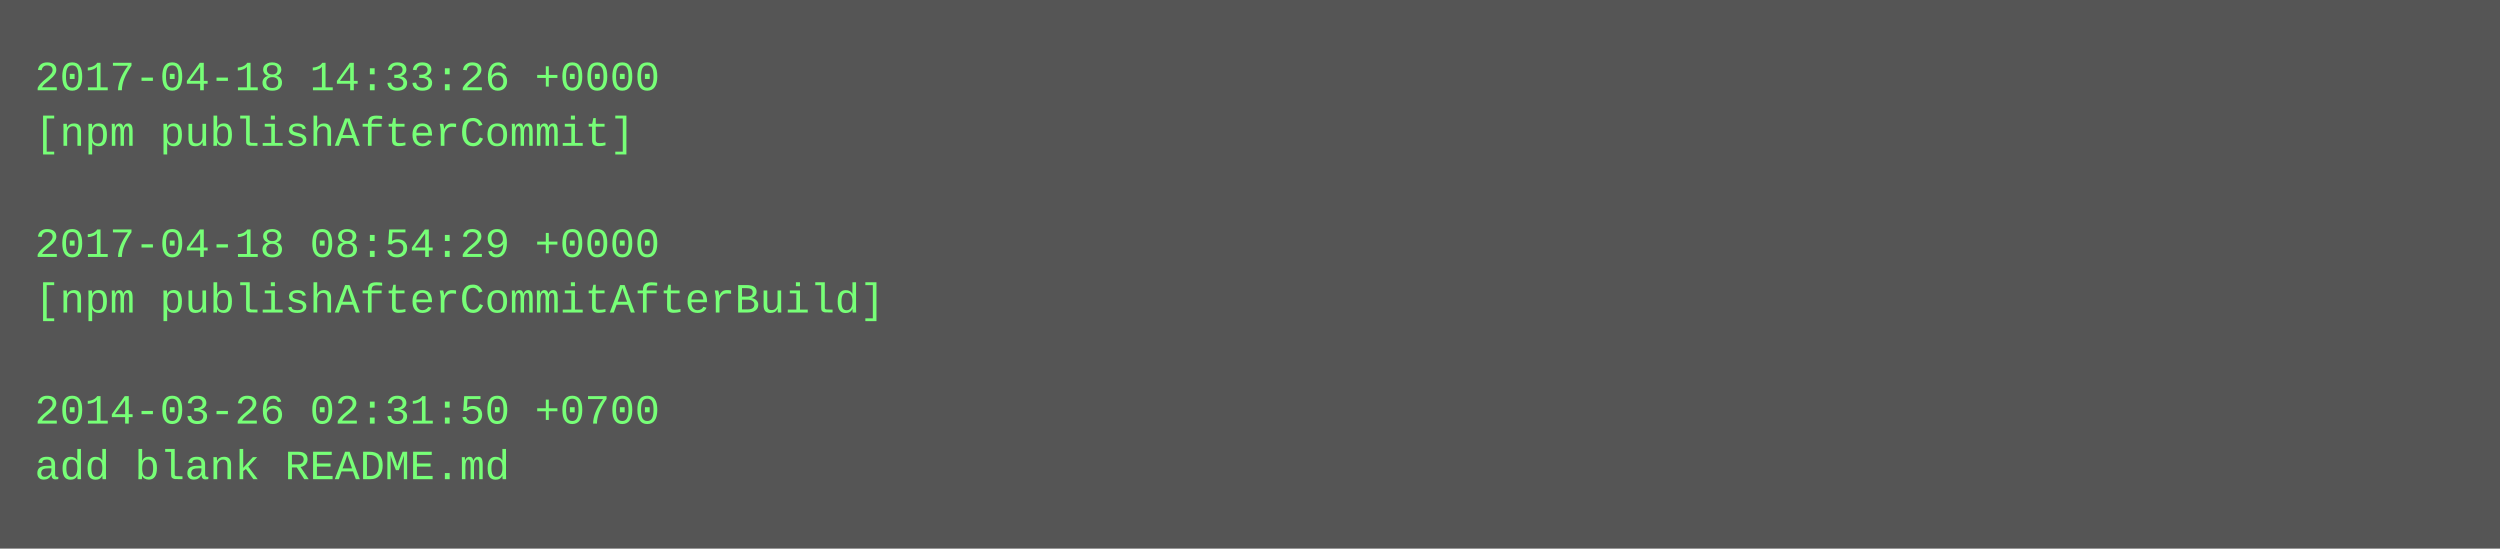
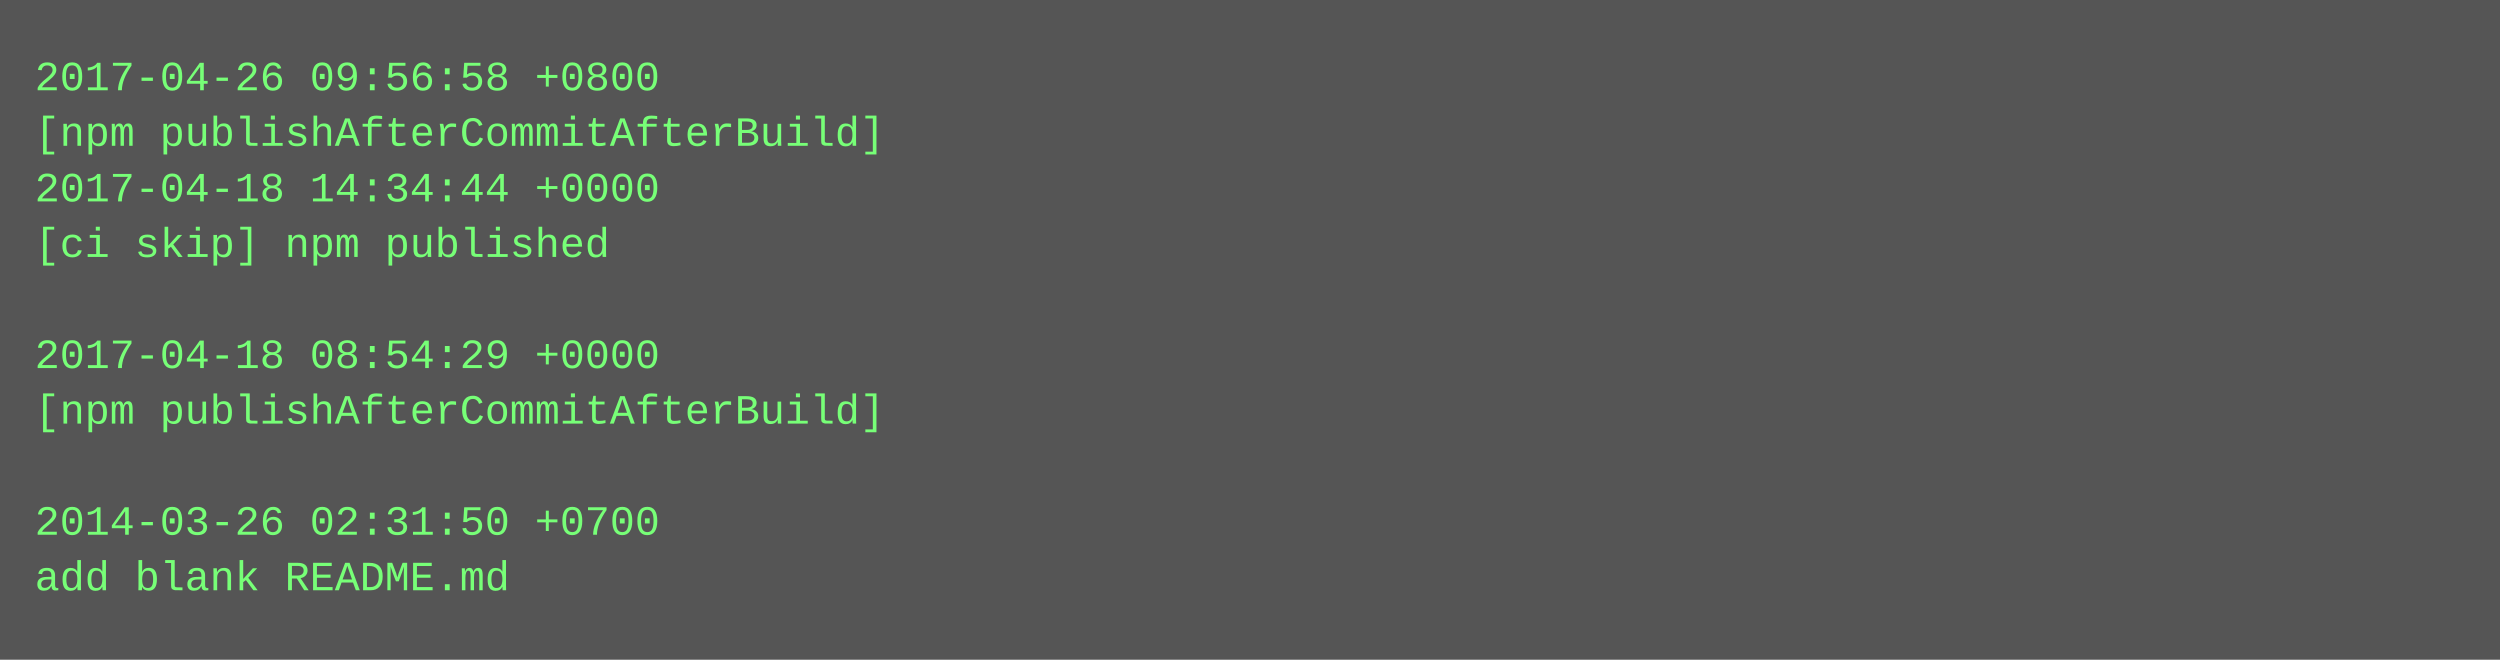
- <svg xmlns="http://www.w3.org/2000/svg" height="158" width="720">
-   <rect height="158" fill="#555" width="720" />
+ <svg xmlns="http://www.w3.org/2000/svg" height="190" width="720">
+   <rect height="190" fill="#555" width="720" />
  <text fill="#7f7" font-family="Courier New" font-size="12" xml:space="preserve">
-     <tspan x="10" y="26">2017-04-18 14:33:26 +0000</tspan>
-     <tspan x="10" y="42">[npm publishAfterCommit]</tspan>
-     <tspan x="10" y="58" />
-     <tspan x="10" y="74">2017-04-18 08:54:29 +0000</tspan>
-     <tspan x="10" y="90">[npm publishAfterCommitAfterBuild]</tspan>
-     <tspan x="10" y="106" />
-     <tspan x="10" y="122">2014-03-26 02:31:50 +0700</tspan>
-     <tspan x="10" y="138">add blank README.md</tspan>
+     <tspan x="10" y="26">2017-04-26 09:56:58 +0800</tspan>
+     <tspan x="10" y="42">[npm publishAfterCommitAfterBuild]</tspan>
+     <tspan x="10" y="58">2017-04-18 14:34:44 +0000</tspan>
+     <tspan x="10" y="74">[ci skip] npm published</tspan>
+     <tspan x="10" y="90" />
+     <tspan x="10" y="106">2017-04-18 08:54:29 +0000</tspan>
+     <tspan x="10" y="122">[npm publishAfterCommitAfterBuild]</tspan>
+     <tspan x="10" y="138" />
+     <tspan x="10" y="154">2014-03-26 02:31:50 +0700</tspan>
+     <tspan x="10" y="170">add blank README.md</tspan>
  </text>
</svg>
